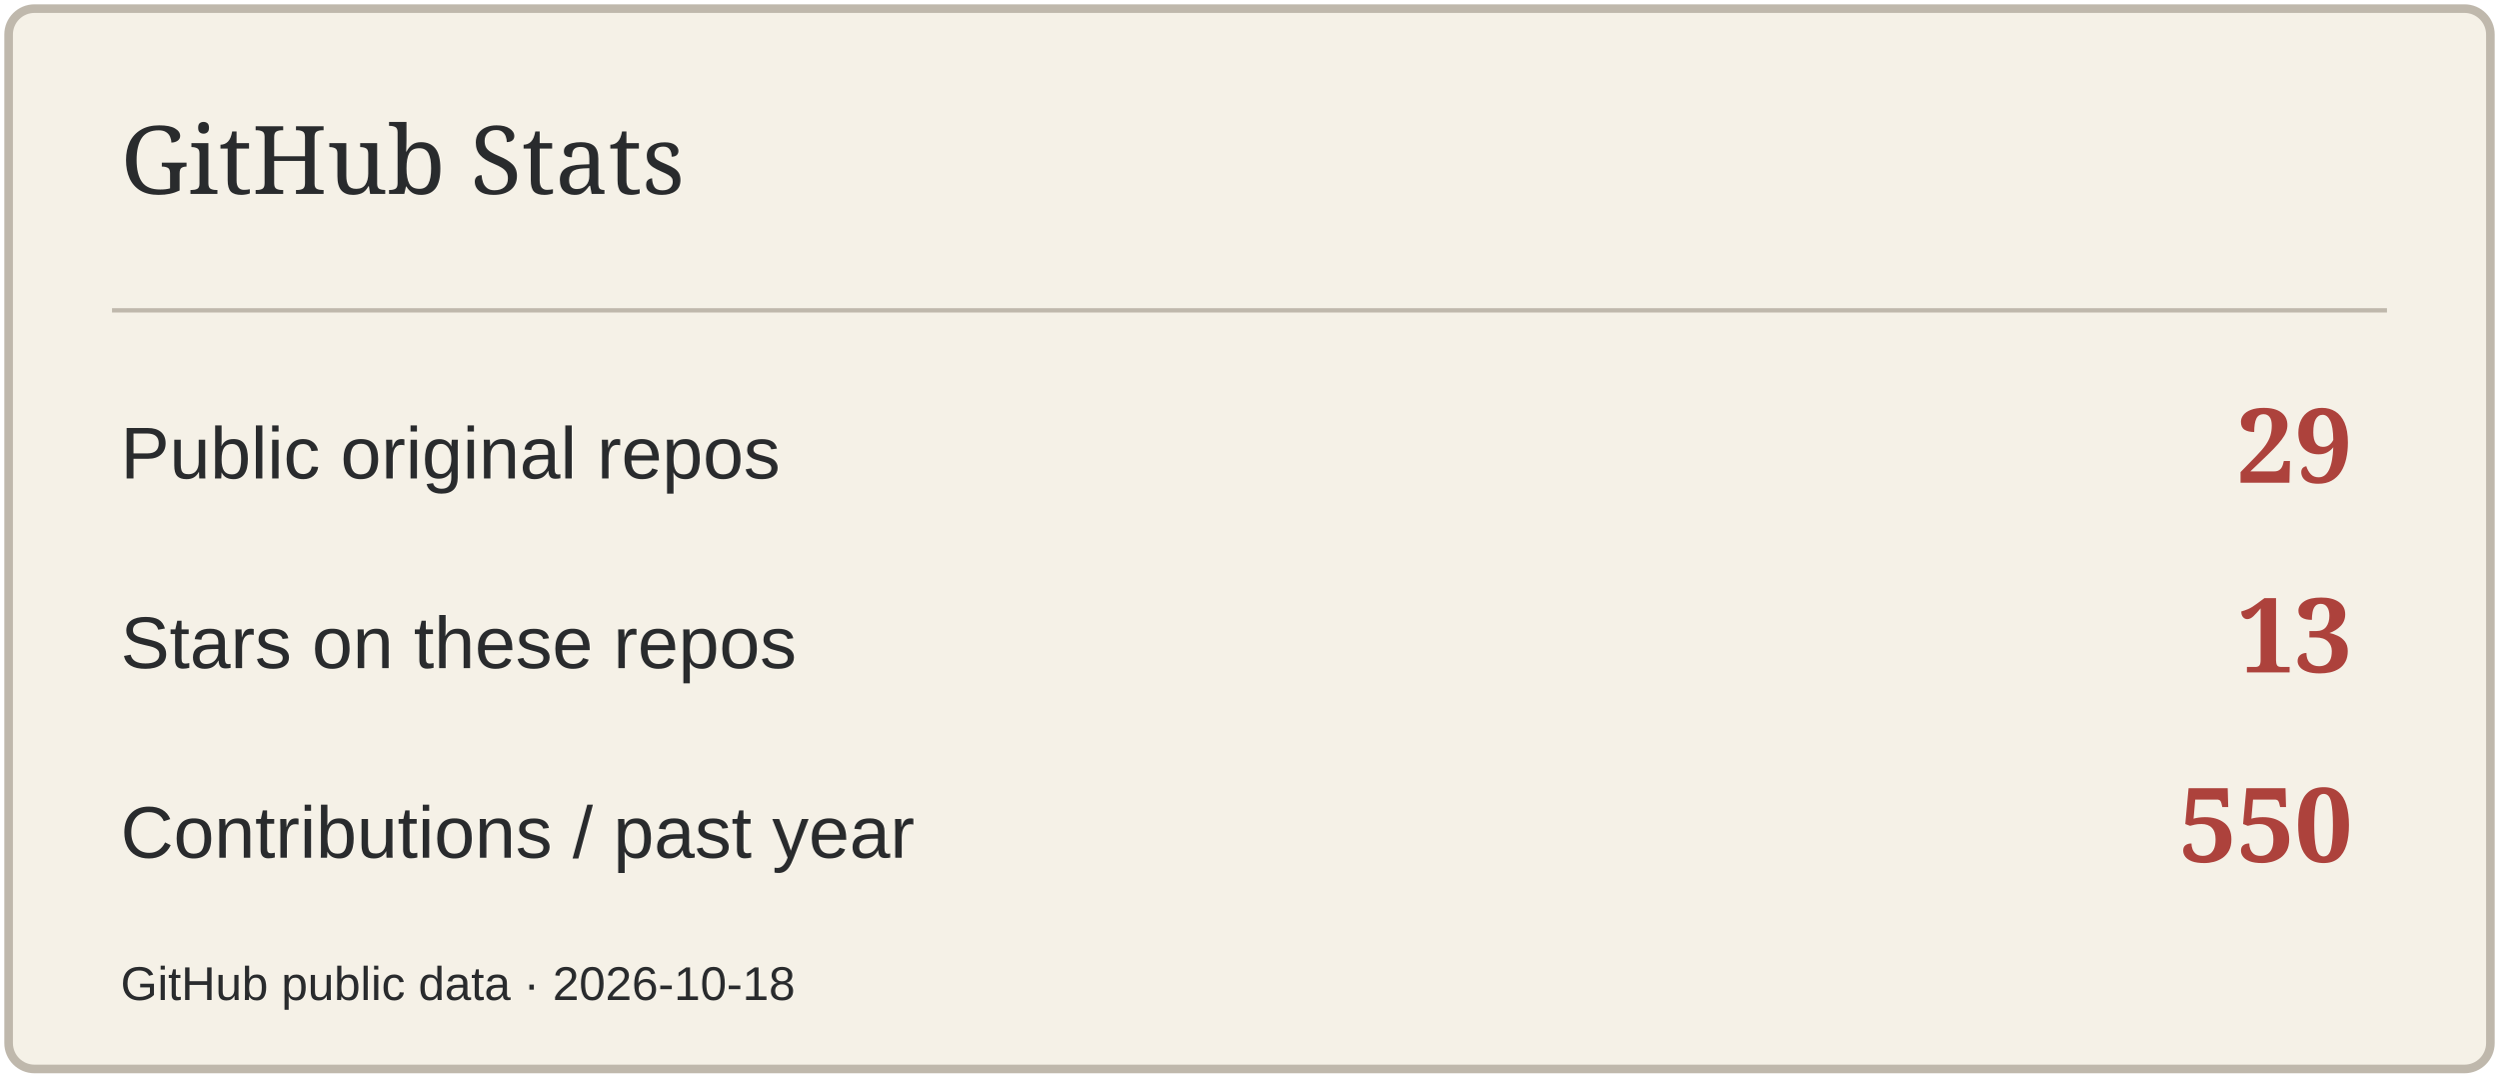
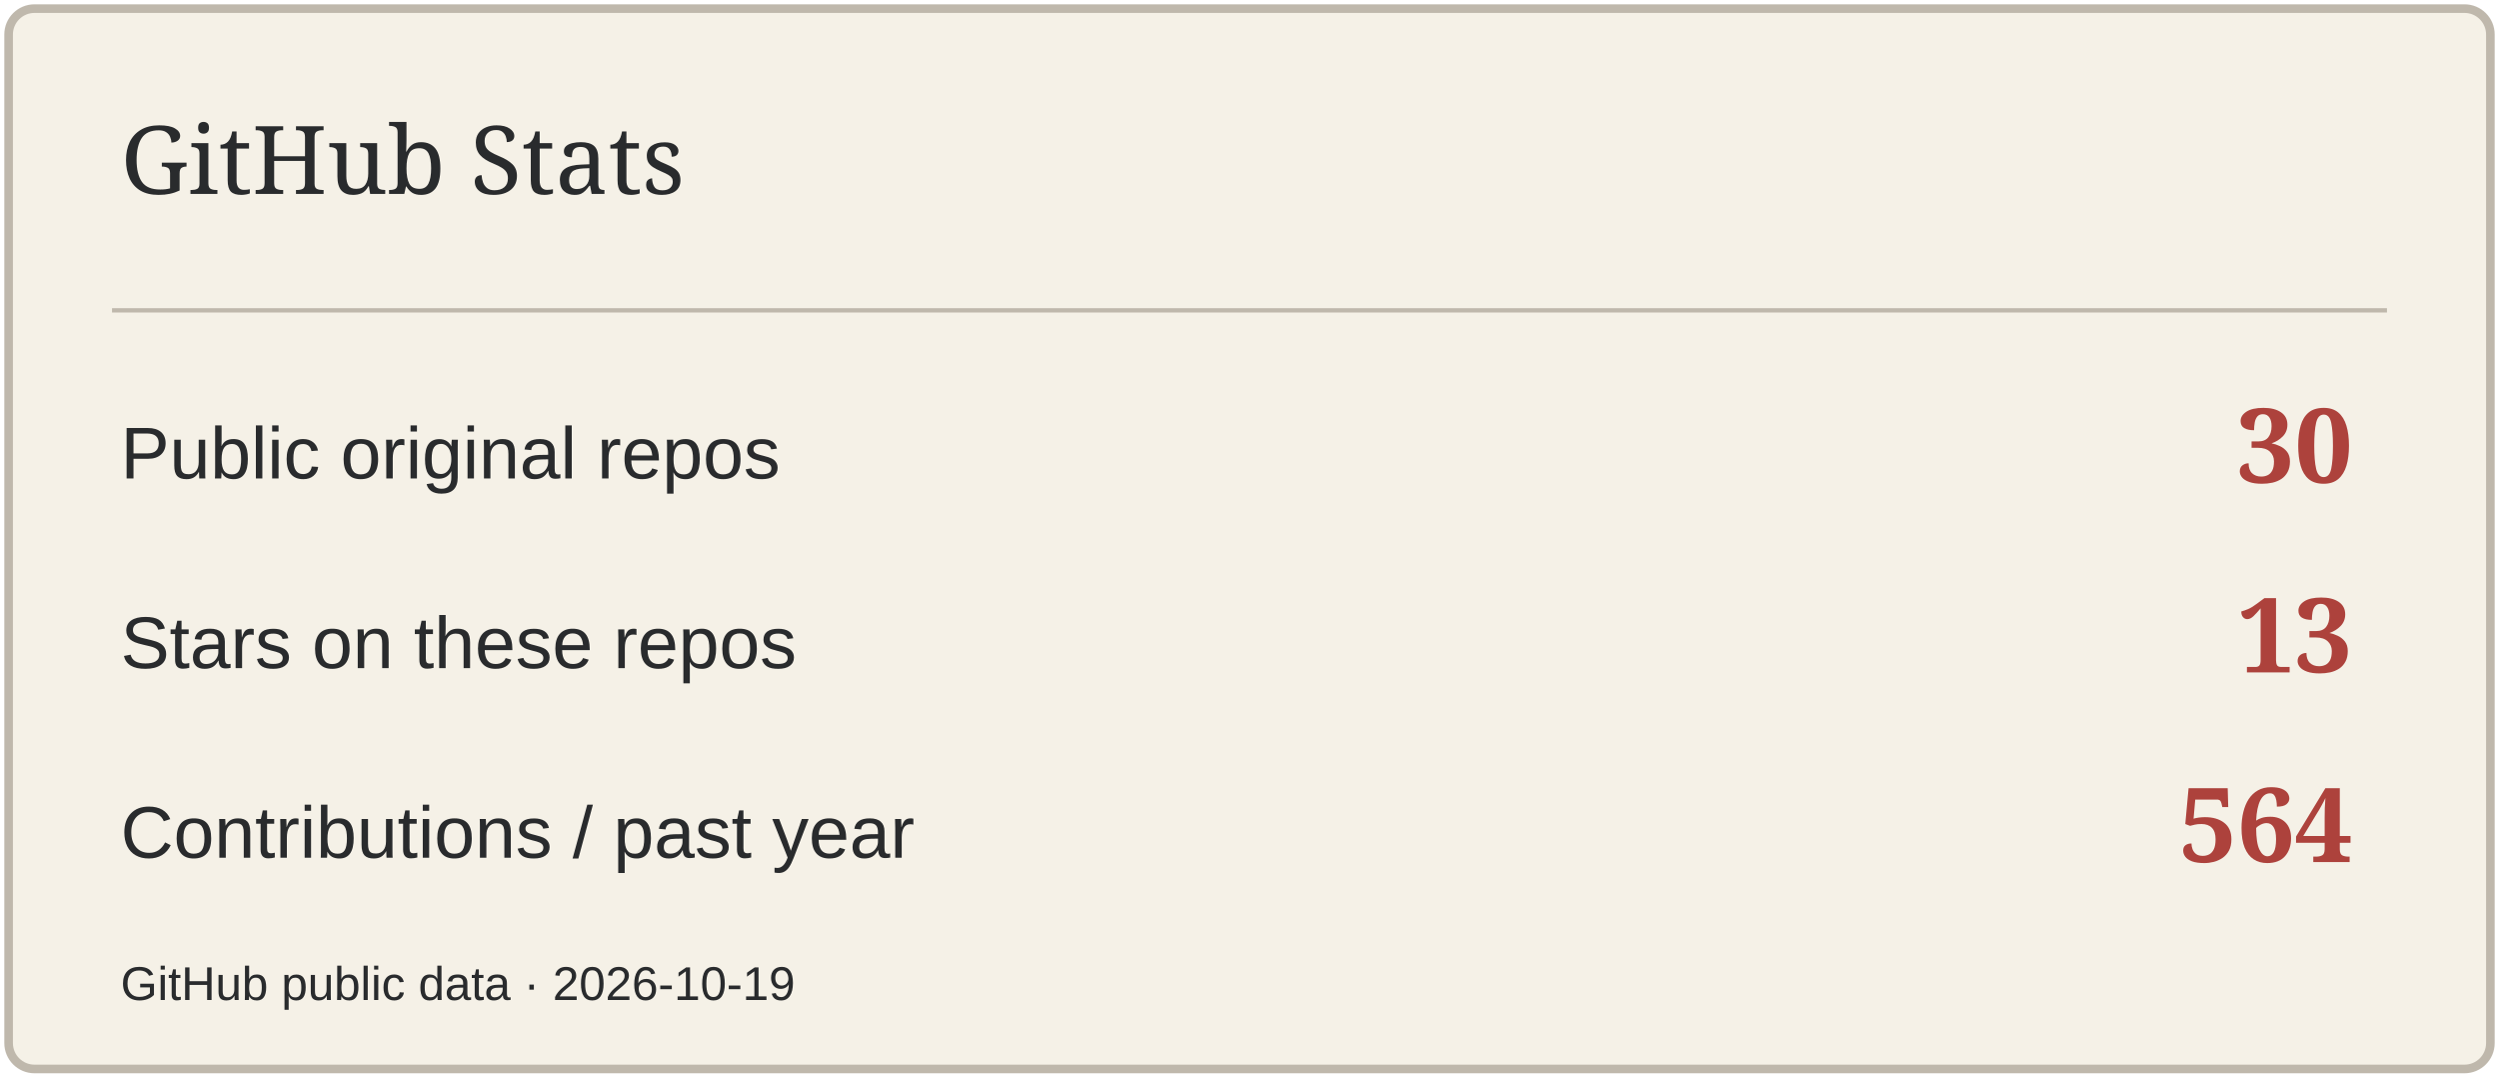
<svg xmlns="http://www.w3.org/2000/svg" width="580" height="250" viewBox="0 0 580 250" role="img" aria-label="GitHub Stats">
  <rect x="2" y="2" width="576" height="246" rx="6" fill="#F5F1E7" stroke="#BFB8AC" stroke-width="2" />
  <path d="M26 72H554" stroke="#BFB8AC" />
  <text x="28" y="45" font-size="22" fill="#292B2D" font-family="Georgia,serif">GitHub Stats</text>
  <text x="28" y="111" font-size="17" fill="#292B2D" font-family="Arial,sans-serif">Public original repos</text>
-   <text x="546" y="112" font-size="24" fill="#AD423C" font-family="Georgia,serif" text-anchor="end" font-weight="700">29</text>
+   <text x="546" y="112" font-size="24" fill="#AD423C" font-family="Georgia,serif" text-anchor="end" font-weight="700">30</text>
  <text x="28" y="155" font-size="17" fill="#292B2D" font-family="Arial,sans-serif">Stars on these repos</text>
  <text x="546" y="156" font-size="24" fill="#AD423C" font-family="Georgia,serif" text-anchor="end" font-weight="700">13</text>
  <text x="28" y="199" font-size="17" fill="#292B2D" font-family="Arial,sans-serif">Contributions / past year</text>
-   <text x="546" y="200" font-size="24" fill="#AD423C" font-family="Georgia,serif" text-anchor="end" font-weight="700">550</text>
-   <text x="28" y="232" font-size="11" fill="#292B2D" font-family="Arial,sans-serif">GitHub public data · 2026-10-18</text>
+   <text x="546" y="200" font-size="24" fill="#AD423C" font-family="Georgia,serif" text-anchor="end" font-weight="700">564</text>
+   <text x="28" y="232" font-size="11" fill="#292B2D" font-family="Arial,sans-serif">GitHub public data · 2026-10-19</text>
</svg>
